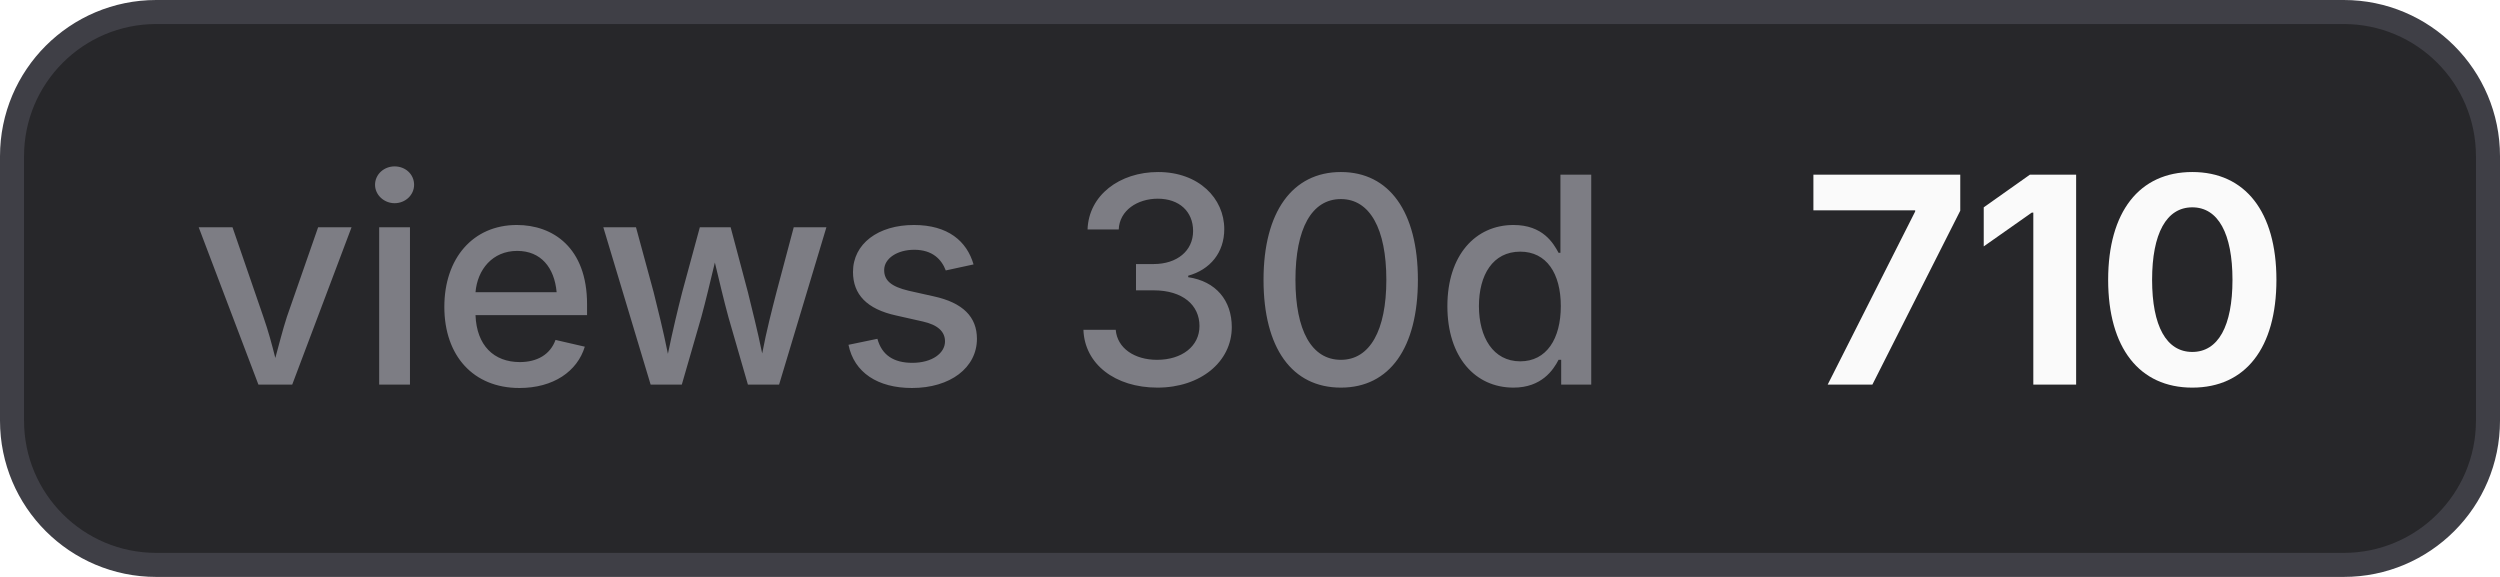
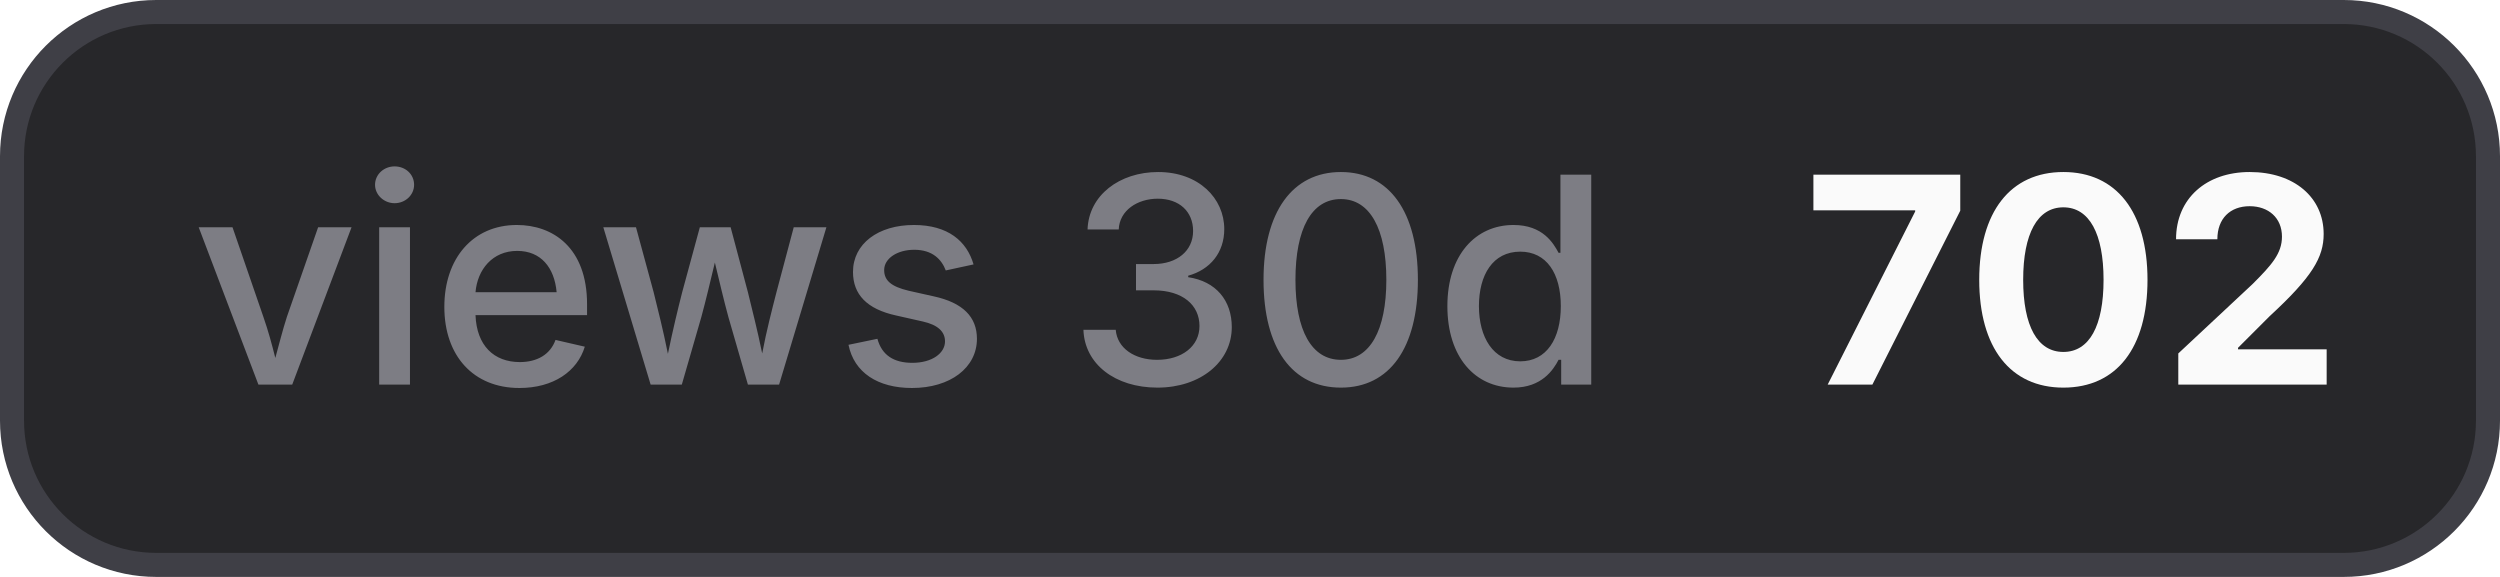
- <svg xmlns="http://www.w3.org/2000/svg" width="104" height="24" viewBox="0 0 104 24" role="img" aria-label="views 30d: 710">
+ <svg xmlns="http://www.w3.org/2000/svg" width="104" height="24" viewBox="0 0 104 24" role="img" aria-label="views 30d: 702">
  <style>
    .bg { fill: #27272a; stroke: #3f3f46; }
    .border { stroke: #3f3f46; }
    .label { fill: #a1a1aa; fill-opacity: 0.7; }
    .value { fill: #fafafa; }
    .icon { color: #fafafa; }
    @media (prefers-color-scheme: light) {
      .bg { fill: #f4f4f5; stroke: #d4d4d8; }
      .border { stroke: #d4d4d8; }
      .label { fill: #71717a; }
      .value { fill: #18181b; }
      .icon { color: #18181b; }
    }
  </style>
  <rect class="bg" x="0.5" y="0.5" width="103" height="23" rx="6" stroke-width="1" />
  <text class="label" x="8" y="16" font-family="Inter,ui-sans-serif,system-ui,-apple-system,BlinkMacSystemFont,Segoe UI,sans-serif" font-size="12" font-weight="500">views 30d</text>
-   <text class="value" x="75" y="16" font-family="Inter,ui-sans-serif,system-ui,-apple-system,BlinkMacSystemFont,Segoe UI,sans-serif" font-size="12" font-weight="700">710</text>
+   <text class="value" x="75" y="16" font-family="Inter,ui-sans-serif,system-ui,-apple-system,BlinkMacSystemFont,Segoe UI,sans-serif" font-size="12" font-weight="700">702</text>
</svg>
